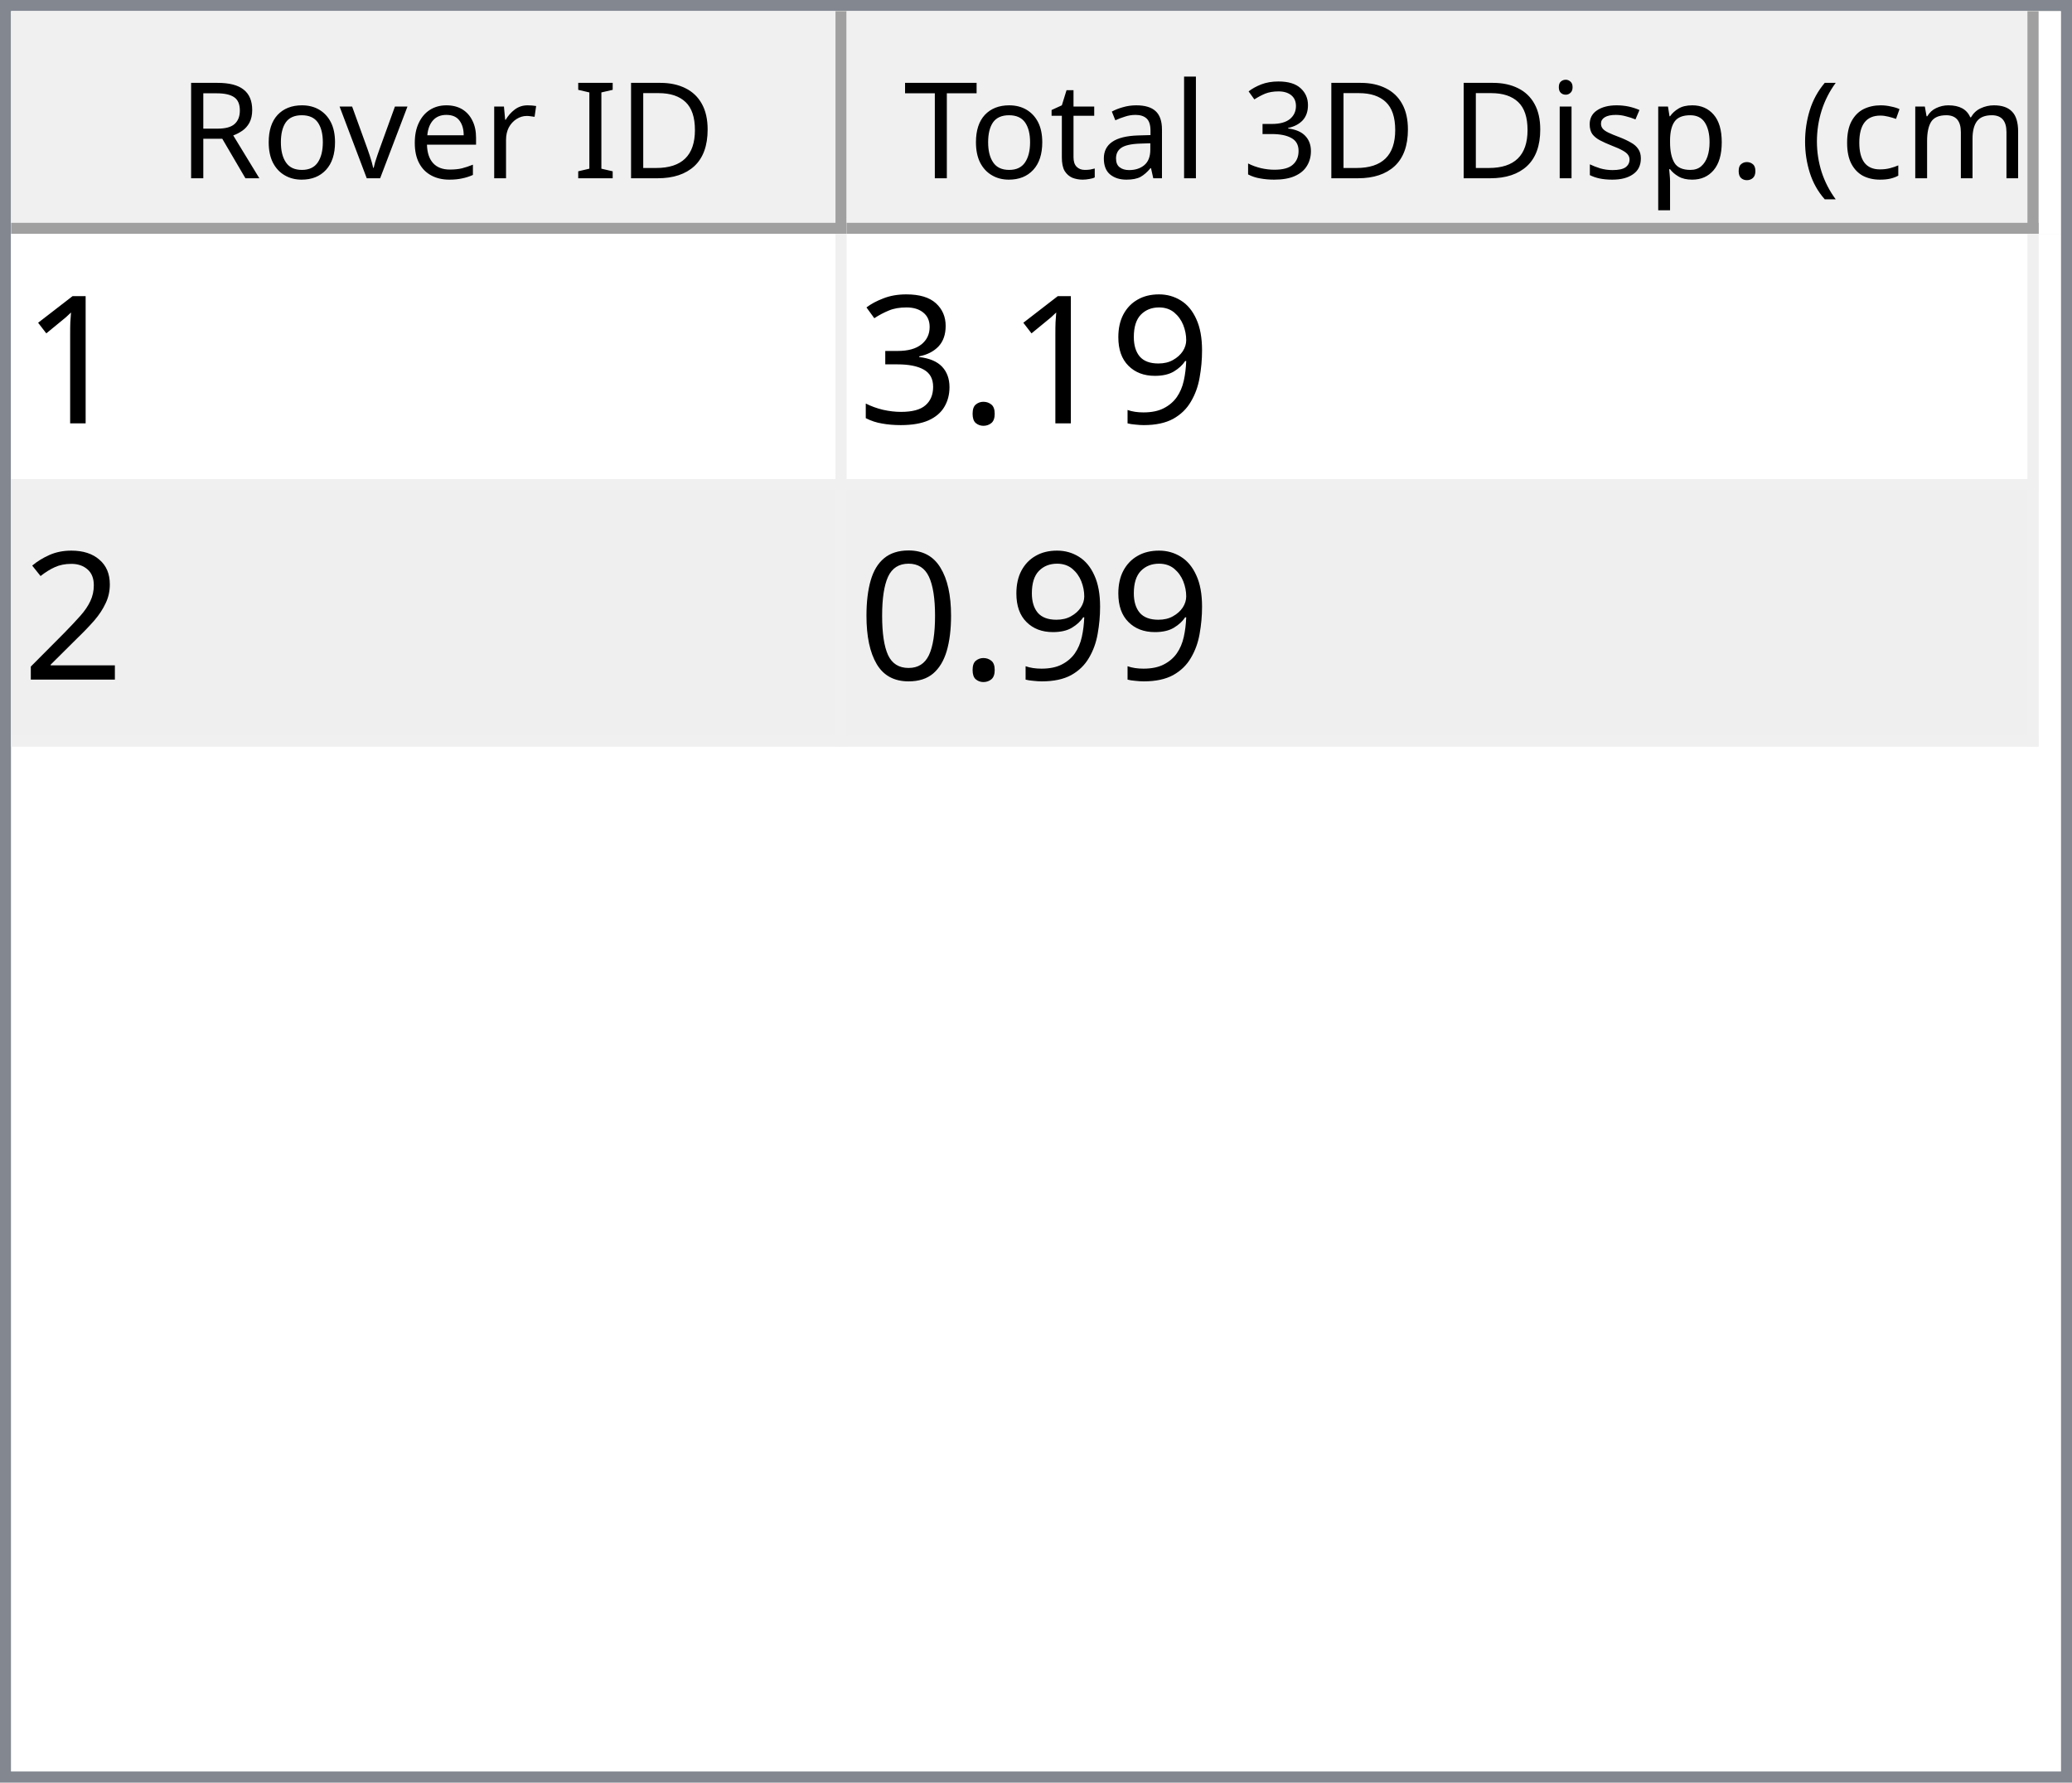
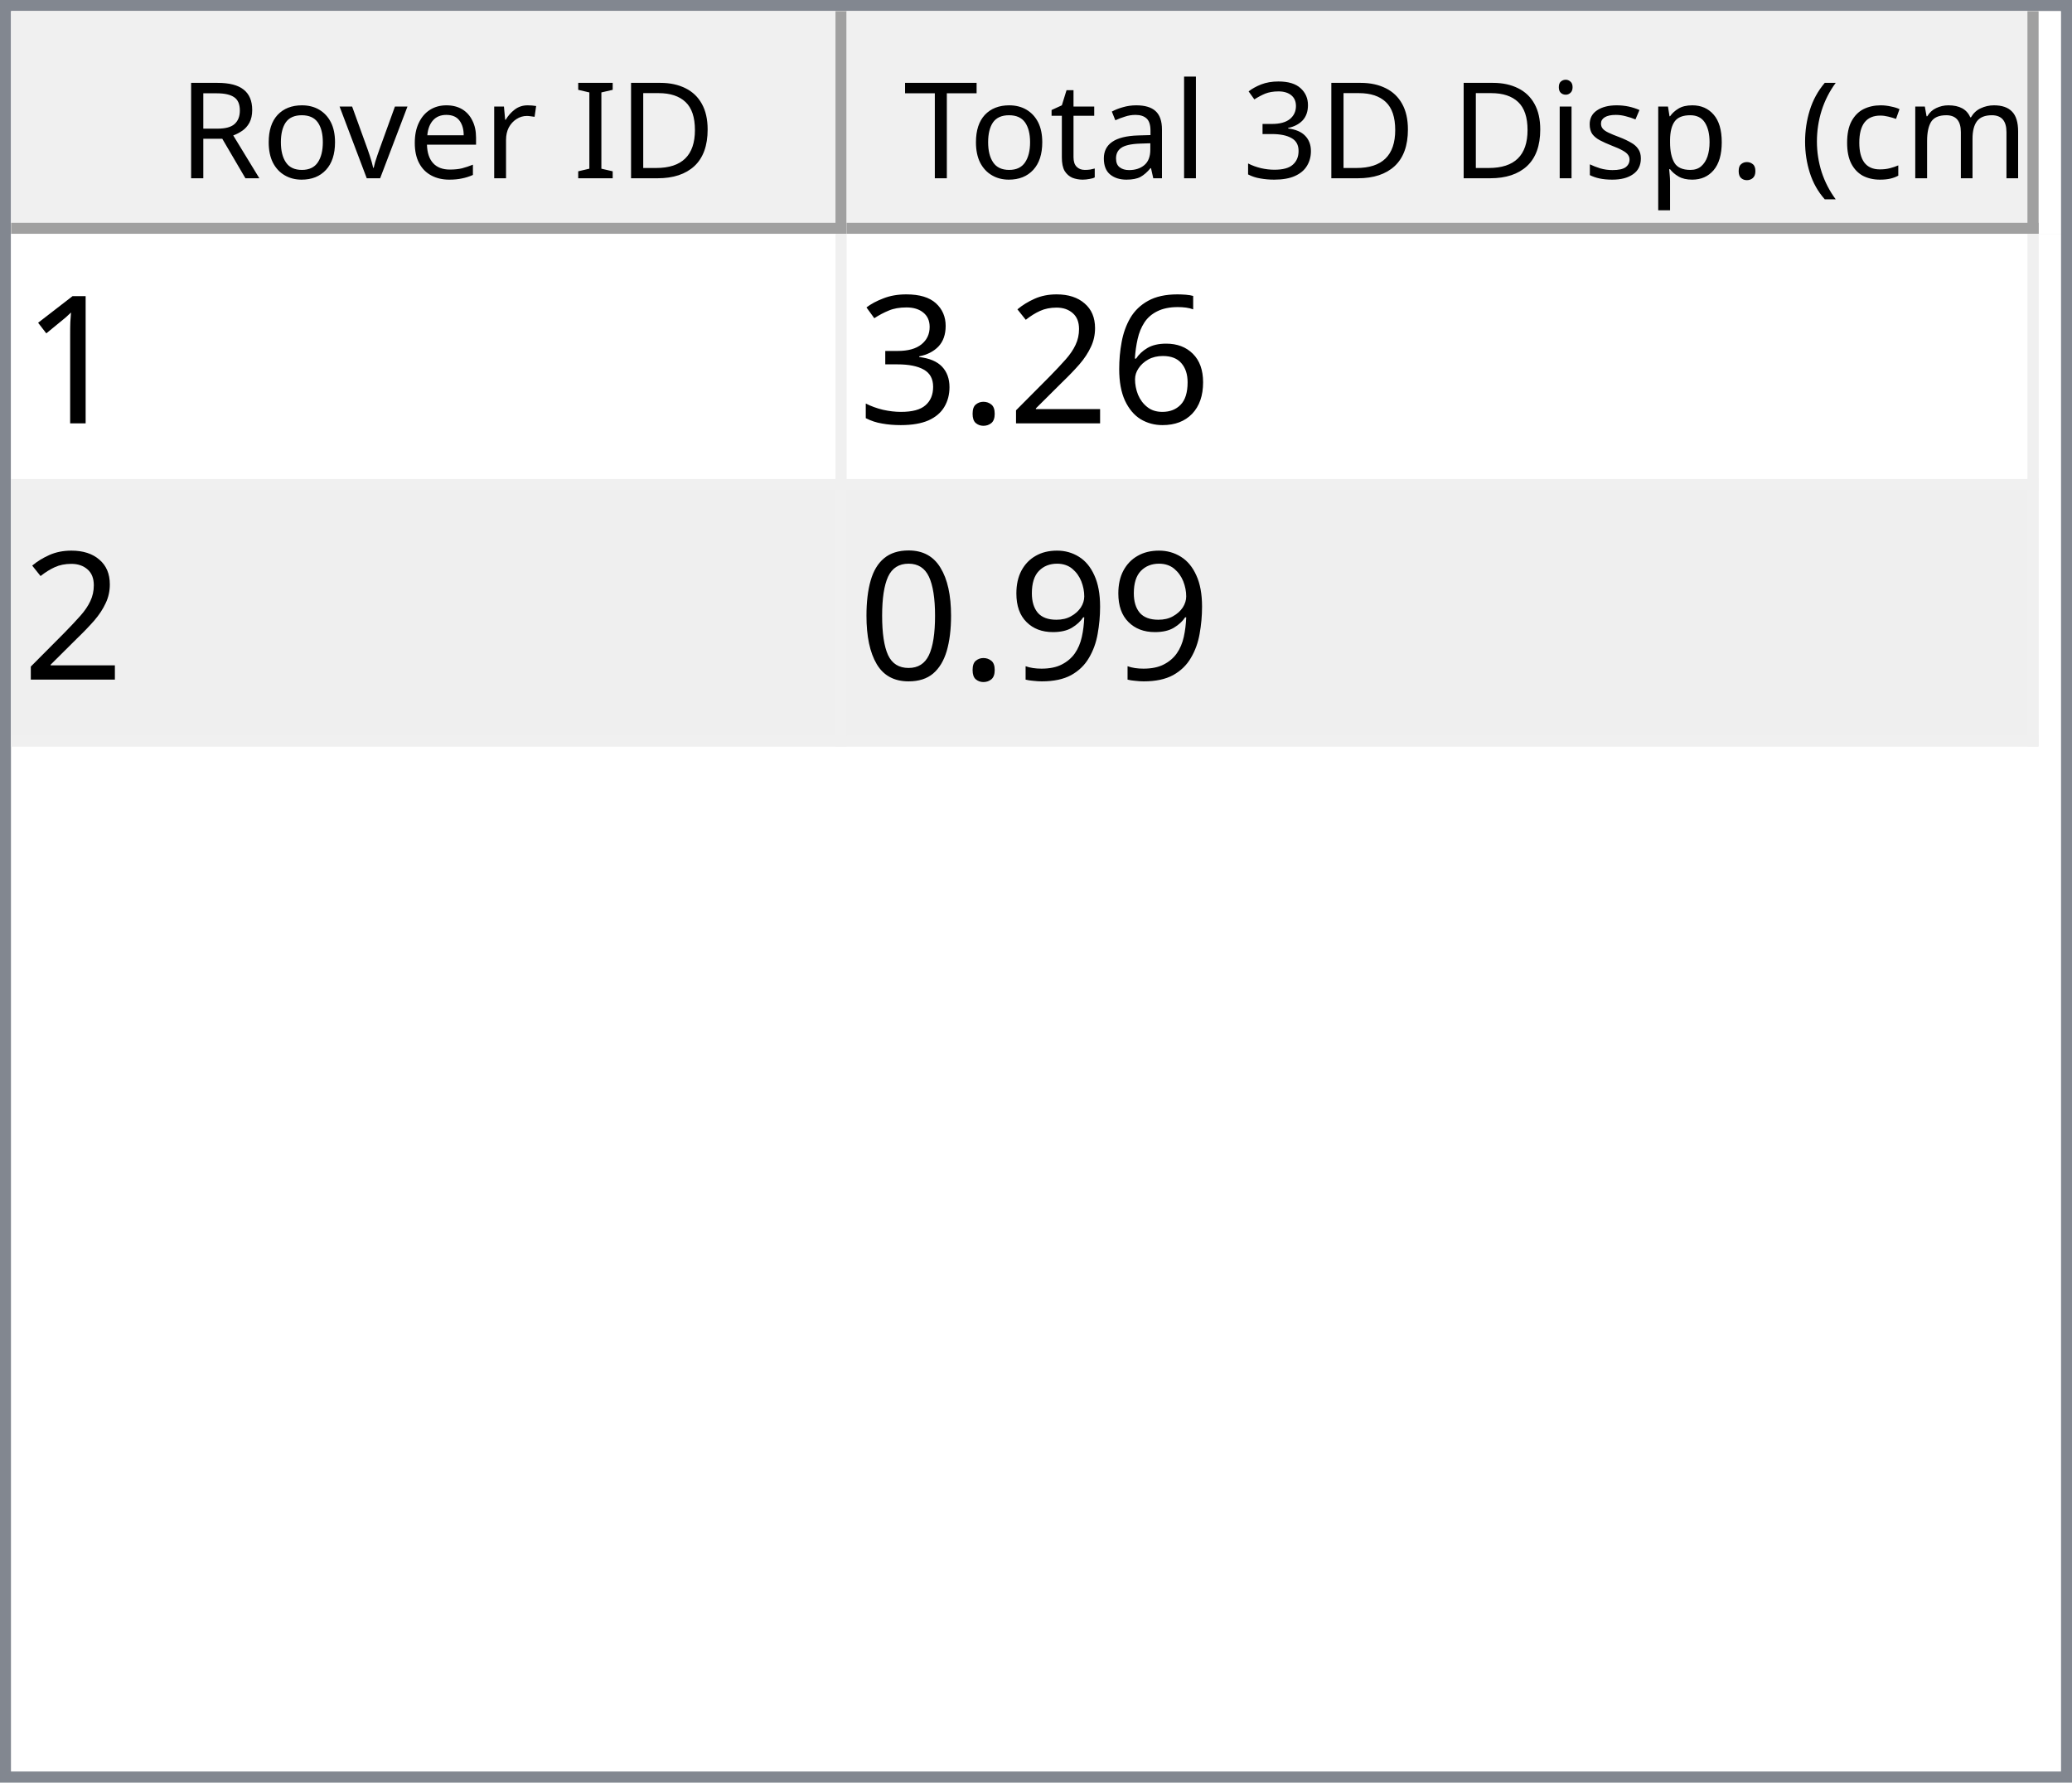
<svg xmlns="http://www.w3.org/2000/svg" style="fill-opacity:1; color-rendering:auto; color-interpolation:auto; text-rendering:auto; stroke:black; stroke-linecap:square; stroke-miterlimit:10; shape-rendering:auto; stroke-opacity:1; fill:black; stroke-dasharray:none; font-weight:normal; stroke-width:1; font-family:'Dialog'; font-style:normal; stroke-linejoin:miter; font-size:12px; stroke-dashoffset:0; image-rendering:auto;" width="186" height="160">
  <defs id="genericDefs" />
  <g>
    <defs id="defs1">
      <clipPath clipPathUnits="userSpaceOnUse" id="clipPath1">
        <path d="M0 0 L186 0 L186 160 L0 160 L0 0 Z" />
      </clipPath>
      <clipPath clipPathUnits="userSpaceOnUse" id="clipPath2">
        <path d="M0 0 L0 160 L186 160 L186 0 Z" />
      </clipPath>
      <clipPath clipPathUnits="userSpaceOnUse" id="clipPath3">
        <path d="M0 0 L0 20 L184 20 L184 0 Z" />
      </clipPath>
      <clipPath clipPathUnits="userSpaceOnUse" id="clipPath4">
        <path d="M0 0 L0 20 L75 20 L75 0 Z" />
      </clipPath>
      <clipPath clipPathUnits="userSpaceOnUse" id="clipPath5">
        <path d="M1 1 L1 19 L74 19 L74 1 Z" />
      </clipPath>
      <clipPath clipPathUnits="userSpaceOnUse" id="clipPath6">
        <path d="M0 0 L0 18 L73 18 L73 0 Z" />
      </clipPath>
      <clipPath clipPathUnits="userSpaceOnUse" id="clipPath7">
        <path d="M-0.5 -0.5 L-0.5 19.5 L74.5 19.5 L74.5 -0.5 Z" />
      </clipPath>
      <clipPath clipPathUnits="userSpaceOnUse" id="clipPath8">
        <path d="M0 0 L0 20 L107 20 L107 0 Z" />
      </clipPath>
      <clipPath clipPathUnits="userSpaceOnUse" id="clipPath9">
        <path d="M1 1 L1 19 L106 19 L106 1 Z" />
      </clipPath>
      <clipPath clipPathUnits="userSpaceOnUse" id="clipPath10">
        <path d="M0 0 L0 18 L105 18 L105 0 Z" />
      </clipPath>
      <clipPath clipPathUnits="userSpaceOnUse" id="clipPath11">
        <path d="M-0.5 -0.5 L-0.5 19.5 L106.5 19.5 L106.5 -0.5 Z" />
      </clipPath>
      <clipPath clipPathUnits="userSpaceOnUse" id="clipPath12">
        <path d="M0 0 L0 138 L184 138 L184 0 Z" />
      </clipPath>
      <clipPath clipPathUnits="userSpaceOnUse" id="clipPath13">
        <path d="M0 0 L0 46 L182 46 L182 0 Z" />
      </clipPath>
      <clipPath clipPathUnits="userSpaceOnUse" id="clipPath14">
        <path d="M-0.5 -0.5 L-0.5 45.5 L181.5 45.5 L181.5 -0.5 Z" />
      </clipPath>
      <clipPath clipPathUnits="userSpaceOnUse" id="clipPath15">
        <path d="M0 0 L0 22 L74 22 L74 0 Z" />
      </clipPath>
      <clipPath clipPathUnits="userSpaceOnUse" id="clipPath16">
        <path d="M0 0 L0 22 L106 22 L106 0 Z" />
      </clipPath>
      <font horiz-adv-x="64.551" id="font1">
        <font-face ascent="107.91" descent="25.098" units-per-em="100" style="font-style:normal; font-family:Segoe UI; font-weight:normal;" />
        <missing-glyph horiz-adv-x="64.551" d="M8.109 0 L8.109 68.266 L56.453 68.266 L56.453 0 L8.109 0 ZM15.328 7.234 L49.219 7.234 L49.219 61.031 L15.328 61.031 L15.328 7.234 Z" />
        <glyph unicode="D" horiz-adv-x="70.117" d="M9.188 0 L9.188 70.016 L28.516 70.016 Q65.531 70.016 65.531 35.891 Q65.531 19.672 55.25 9.836 Q44.969 0 27.734 0 L9.188 0 ZM17.391 62.594 L17.391 7.422 L27.828 7.422 Q41.609 7.422 49.273 14.797 Q56.938 22.172 56.938 35.688 Q56.938 62.594 28.328 62.594 L17.391 62.594 Z" />
        <glyph unicode="I" horiz-adv-x="26.611" d="M17.391 0 L9.188 0 L9.188 70.016 L17.391 70.016 L17.391 0 Z" />
        <glyph unicode=" " horiz-adv-x="27.393" d="" />
        <glyph unicode="r" horiz-adv-x="34.766" d="M34.188 41.891 Q32.078 43.5 28.125 43.5 Q23 43.5 19.555 38.672 Q16.109 33.844 16.109 25.484 L16.109 0 L8.109 0 L8.109 50 L16.109 50 L16.109 39.703 L16.312 39.703 Q18.016 44.969 21.531 47.922 Q25.047 50.875 29.391 50.875 Q32.516 50.875 34.188 50.203 L34.188 41.891 Z" />
        <glyph unicode="e" horiz-adv-x="52.295" d="M48.297 23 L12.984 23 Q13.188 14.656 17.484 10.109 Q21.781 5.562 29.297 5.562 Q37.75 5.562 44.828 11.141 L44.828 3.609 Q38.234 -1.172 27.391 -1.172 Q16.797 -1.172 10.742 5.641 Q4.688 12.453 4.688 24.812 Q4.688 36.469 11.305 43.82 Q17.922 51.172 27.734 51.172 Q37.547 51.172 42.922 44.828 Q48.297 38.484 48.297 27.203 L48.297 23 ZM40.094 29.781 Q40.047 36.719 36.75 40.578 Q33.453 44.438 27.594 44.438 Q21.922 44.438 17.969 40.383 Q14.016 36.328 13.094 29.781 L40.094 29.781 Z" />
        <glyph unicode="v" horiz-adv-x="47.9" d="M47.406 50 L27.484 0 L19.625 0 L0.688 50 L9.469 50 L22.172 13.672 Q23.578 9.672 23.922 6.688 L24.125 6.688 Q24.609 10.453 25.688 13.484 L38.969 50 L47.406 50 Z" />
        <glyph unicode="o" horiz-adv-x="58.594" d="M29 -1.172 Q17.922 -1.172 11.305 5.836 Q4.688 12.844 4.688 24.422 Q4.688 37.016 11.57 44.094 Q18.453 51.172 30.172 51.172 Q41.359 51.172 47.633 44.289 Q53.906 37.406 53.906 25.203 Q53.906 13.234 47.141 6.031 Q40.375 -1.172 29 -1.172 ZM29.594 44.438 Q21.875 44.438 17.383 39.188 Q12.891 33.938 12.891 24.703 Q12.891 15.828 17.43 10.695 Q21.969 5.562 29.594 5.562 Q37.359 5.562 41.531 10.594 Q45.703 15.625 45.703 24.906 Q45.703 34.281 41.531 39.359 Q37.359 44.438 29.594 44.438 Z" />
        <glyph unicode="R" horiz-adv-x="59.814" d="M59.375 0 L49.609 0 L37.891 19.625 Q36.281 22.359 34.766 24.289 Q33.25 26.219 31.664 27.438 Q30.078 28.656 28.25 29.219 Q26.422 29.781 24.125 29.781 L17.391 29.781 L17.391 0 L9.188 0 L9.188 70.016 L30.078 70.016 Q34.672 70.016 38.555 68.867 Q42.438 67.719 45.289 65.375 Q48.141 63.031 49.758 59.547 Q51.375 56.062 51.375 51.375 Q51.375 47.703 50.273 44.656 Q49.172 41.609 47.148 39.211 Q45.125 36.812 42.266 35.133 Q39.406 33.453 35.844 32.516 L35.844 32.328 Q37.594 31.547 38.891 30.547 Q40.188 29.547 41.359 28.18 Q42.531 26.812 43.68 25.078 Q44.828 23.344 46.234 21.047 L59.375 0 ZM17.391 62.594 L17.391 37.203 L28.516 37.203 Q31.594 37.203 34.203 38.133 Q36.812 39.062 38.719 40.797 Q40.625 42.531 41.703 45.047 Q42.781 47.562 42.781 50.688 Q42.781 56.297 39.141 59.445 Q35.5 62.594 28.609 62.594 L17.391 62.594 Z" />
        <glyph unicode=")" horiz-adv-x="30.176" d="M8.297 -15.922 L1.172 -15.922 Q16.406 2.344 16.406 26.812 Q16.406 51.469 1.078 70.016 L8.297 70.016 Q23.531 52.156 23.531 26.703 Q23.531 1.375 8.297 -15.922 Z" />
        <glyph unicode="m" horiz-adv-x="86.133" d="M79.109 0 L71.094 0 L71.094 28.719 Q71.094 37.016 68.531 40.727 Q65.969 44.438 59.906 44.438 Q54.781 44.438 51.195 39.75 Q47.609 35.062 47.609 28.516 L47.609 0 L39.594 0 L39.594 29.688 Q39.594 44.438 28.219 44.438 Q22.953 44.438 19.531 40.016 Q16.109 35.594 16.109 28.516 L16.109 0 L8.109 0 L8.109 50 L16.109 50 L16.109 42.094 L16.312 42.094 Q21.625 51.172 31.844 51.172 Q36.969 51.172 40.773 48.312 Q44.578 45.453 46 40.828 Q51.562 51.172 62.594 51.172 Q79.109 51.172 79.109 30.812 L79.109 0 Z" />
        <glyph unicode="c" horiz-adv-x="46.191" d="M42.188 2.297 Q36.422 -1.172 28.516 -1.172 Q17.828 -1.172 11.258 5.789 Q4.688 12.75 4.688 23.828 Q4.688 36.188 11.766 43.68 Q18.844 51.172 30.672 51.172 Q37.25 51.172 42.281 48.734 L42.281 40.531 Q36.719 44.438 30.375 44.438 Q22.703 44.438 17.797 38.945 Q12.891 33.453 12.891 24.516 Q12.891 15.719 17.508 10.641 Q22.125 5.562 29.891 5.562 Q36.422 5.562 42.188 9.906 L42.188 2.297 Z" />
        <glyph unicode="(" horiz-adv-x="30.176" d="M29.109 -15.922 L21.969 -15.922 Q6.844 1.375 6.844 26.703 Q6.844 52.156 21.969 70.016 L29.203 70.016 Q13.875 51.469 13.875 26.812 Q13.875 2.344 29.109 -15.922 Z" />
        <glyph unicode="." horiz-adv-x="21.68" d="M10.891 -1.078 Q8.641 -1.078 7.055 0.539 Q5.469 2.156 5.469 4.391 Q5.469 6.641 7.055 8.273 Q8.641 9.906 10.891 9.906 Q13.188 9.906 14.797 8.273 Q16.406 6.641 16.406 4.391 Q16.406 2.156 14.797 0.539 Q13.188 -1.078 10.891 -1.078 Z" />
        <glyph unicode="p" horiz-adv-x="58.789" d="M16.312 7.234 L16.109 7.234 L16.109 -23 L8.109 -23 L8.109 50 L16.109 50 L16.109 41.219 L16.312 41.219 Q22.219 51.172 33.594 51.172 Q43.266 51.172 48.688 44.461 Q54.109 37.75 54.109 26.469 Q54.109 13.922 48 6.375 Q41.891 -1.172 31.297 -1.172 Q21.578 -1.172 16.312 7.234 ZM16.109 27.391 L16.109 20.406 Q16.109 14.203 20.141 9.883 Q24.172 5.562 30.375 5.562 Q37.641 5.562 41.773 11.133 Q45.906 16.703 45.906 26.609 Q45.906 34.969 42.047 39.703 Q38.188 44.438 31.594 44.438 Q24.609 44.438 20.359 39.578 Q16.109 34.719 16.109 27.391 Z" />
        <glyph unicode="s" horiz-adv-x="42.432" d="M5.078 1.812 L5.078 10.406 Q11.625 5.562 19.484 5.562 Q30.031 5.562 30.031 12.594 Q30.031 14.594 29.125 15.992 Q28.219 17.391 26.68 18.461 Q25.141 19.531 23.07 20.383 Q21 21.234 18.609 22.172 Q15.281 23.484 12.766 24.828 Q10.25 26.172 8.57 27.859 Q6.891 29.547 6.031 31.695 Q5.172 33.844 5.172 36.719 Q5.172 40.234 6.789 42.945 Q8.406 45.656 11.086 47.484 Q13.766 49.312 17.211 50.242 Q20.656 51.172 24.312 51.172 Q30.812 51.172 35.938 48.922 L35.938 40.828 Q30.422 44.438 23.25 44.438 Q21 44.438 19.195 43.922 Q17.391 43.406 16.094 42.477 Q14.797 41.547 14.086 40.258 Q13.375 38.969 13.375 37.406 Q13.375 35.453 14.086 34.133 Q14.797 32.812 16.164 31.789 Q17.531 30.766 19.484 29.938 Q21.438 29.109 23.922 28.125 Q27.25 26.859 29.883 25.516 Q32.516 24.172 34.375 22.484 Q36.234 20.797 37.234 18.602 Q38.234 16.406 38.234 13.375 Q38.234 9.672 36.602 6.938 Q34.969 4.203 32.234 2.398 Q29.5 0.594 25.93 -0.289 Q22.359 -1.172 18.453 -1.172 Q10.75 -1.172 5.078 1.812 Z" />
        <glyph unicode="i" horiz-adv-x="24.219" d="M12.203 62.703 Q10.062 62.703 8.547 64.164 Q7.031 65.625 7.031 67.875 Q7.031 70.125 8.547 71.609 Q10.062 73.094 12.203 73.094 Q14.406 73.094 15.945 71.609 Q17.484 70.125 17.484 67.875 Q17.484 65.719 15.945 64.211 Q14.406 62.703 12.203 62.703 ZM16.109 0 L8.109 0 L8.109 50 L16.109 50 L16.109 0 Z" />
        <glyph unicode="3" horiz-adv-x="53.906" d="M46.531 19.828 Q46.531 15.094 44.75 11.211 Q42.969 7.328 39.719 4.57 Q36.469 1.812 31.93 0.297 Q27.391 -1.219 21.922 -1.219 Q11.922 -1.219 6 2.594 L6 11.188 Q13.094 5.609 22.219 5.609 Q25.875 5.609 28.828 6.539 Q31.781 7.469 33.906 9.227 Q36.031 10.984 37.18 13.477 Q38.328 15.969 38.328 19.094 Q38.328 32.812 18.797 32.812 L12.984 32.812 L12.984 39.594 L18.5 39.594 Q35.797 39.594 35.797 52.484 Q35.797 64.406 22.609 64.406 Q15.188 64.406 8.688 59.422 L8.688 67.188 Q15.375 71.188 24.609 71.188 Q29 71.188 32.57 69.969 Q36.141 68.75 38.68 66.555 Q41.219 64.359 42.609 61.281 Q44 58.203 44 54.5 Q44 40.672 30.031 36.719 L30.031 36.531 Q33.594 36.141 36.625 34.797 Q39.656 33.453 41.852 31.305 Q44.047 29.156 45.289 26.25 Q46.531 23.344 46.531 19.828 Z" />
        <glyph unicode="l" horiz-adv-x="24.219" d="M16.109 0 L8.109 0 L8.109 74.031 L16.109 74.031 L16.109 0 Z" />
        <glyph unicode="a" horiz-adv-x="50.879" d="M43.891 0 L35.891 0 L35.891 7.812 L35.688 7.812 Q30.469 -1.172 20.312 -1.172 Q12.844 -1.172 8.617 2.781 Q4.391 6.734 4.391 13.281 Q4.391 27.297 20.906 29.594 L35.891 31.688 Q35.891 44.438 25.594 44.438 Q16.547 44.438 9.281 38.281 L9.281 46.484 Q16.656 51.172 26.266 51.172 Q43.891 51.172 43.891 32.516 L43.891 0 ZM35.891 25.297 L23.828 23.641 Q18.266 22.859 15.43 20.875 Q12.594 18.891 12.594 13.875 Q12.594 10.203 15.211 7.883 Q17.828 5.562 22.172 5.562 Q28.125 5.562 32.008 9.742 Q35.891 13.922 35.891 20.312 L35.891 25.297 Z" />
        <glyph unicode="t" horiz-adv-x="33.887" d="M31.297 0.484 Q28.469 -1.078 23.828 -1.078 Q10.688 -1.078 10.688 13.578 L10.688 43.172 L2.094 43.172 L2.094 50 L10.688 50 L10.688 62.203 L18.703 64.797 L18.703 50 L31.297 50 L31.297 43.172 L18.703 43.172 L18.703 14.984 Q18.703 9.969 20.414 7.82 Q22.125 5.672 26.078 5.672 Q29.109 5.672 31.297 7.328 L31.297 0.484 Z" />
        <glyph unicode="T" horiz-adv-x="52.393" d="M50.594 62.594 L30.375 62.594 L30.375 0 L22.172 0 L22.172 62.594 L2 62.594 L2 70.016 L50.594 70.016 L50.594 62.594 Z" />
      </font>
      <font horiz-adv-x="75.0" id="font2">
        <font-face ascent="100.537" descent="21.973" units-per-em="100" style="font-style:normal; font-family:sans-serif; font-weight:normal;" />
        <missing-glyph horiz-adv-x="75.0" d="M12.5 0 L12.5 62.5 L62.5 62.5 L62.5 0 L12.5 0 ZM14.062 1.562 L60.938 1.562 L60.938 60.938 L14.062 60.938 L14.062 1.562 Z" />
        <glyph unicode="1" horiz-adv-x="55.615" d="M37.25 0 L28.469 0 L28.469 56 Q25.297 52.984 20.141 49.953 Q14.984 46.922 10.891 45.406 L10.891 53.906 Q18.266 57.375 23.781 62.305 Q29.297 67.234 31.594 71.875 L37.25 71.875 L37.25 0 Z" />
-         <glyph unicode="9" horiz-adv-x="55.615" d="M5.469 16.547 L13.922 17.328 Q14.984 11.375 18.016 8.688 Q21.047 6 25.781 6 Q29.828 6 32.883 7.859 Q35.938 9.719 37.891 12.82 Q39.844 15.922 41.164 21.195 Q42.484 26.469 42.484 31.938 Q42.484 32.516 42.438 33.688 Q39.797 29.5 35.234 26.883 Q30.672 24.266 25.344 24.266 Q16.453 24.266 10.305 30.711 Q4.156 37.156 4.156 47.703 Q4.156 58.594 10.578 65.234 Q17 71.875 26.656 71.875 Q33.641 71.875 39.43 68.117 Q45.219 64.359 48.219 57.398 Q51.219 50.438 51.219 37.25 Q51.219 23.531 48.242 15.406 Q45.266 7.281 39.383 3.031 Q33.5 -1.219 25.594 -1.219 Q17.188 -1.219 11.867 3.445 Q6.547 8.109 5.469 16.547 ZM41.453 48.141 Q41.453 55.719 37.43 60.156 Q33.406 64.594 27.734 64.594 Q21.875 64.594 17.531 59.812 Q13.188 55.031 13.188 47.406 Q13.188 40.578 17.312 36.305 Q21.438 32.031 27.484 32.031 Q33.594 32.031 37.523 36.305 Q41.453 40.578 41.453 48.141 Z" />
+         <glyph unicode="6" horiz-adv-x="55.615" d="M49.75 54.047 L41.016 53.375 Q39.844 58.547 37.703 60.891 Q34.125 64.656 28.906 64.656 Q24.703 64.656 21.531 62.312 Q17.391 59.281 14.992 53.469 Q12.594 47.656 12.5 36.922 Q15.672 41.75 20.266 44.094 Q24.859 46.438 29.891 46.438 Q38.672 46.438 44.852 39.969 Q51.031 33.5 51.031 23.25 Q51.031 16.5 48.125 10.719 Q45.219 4.938 40.141 1.859 Q35.062 -1.219 28.609 -1.219 Q17.625 -1.219 10.695 6.859 Q3.766 14.938 3.766 33.5 Q3.766 54.25 11.422 63.672 Q18.109 71.875 29.438 71.875 Q37.891 71.875 43.289 67.141 Q48.688 62.406 49.75 54.047 ZM13.875 23.188 Q13.875 18.656 15.797 14.508 Q17.719 10.359 21.188 8.18 Q24.656 6 28.469 6 Q34.031 6 38.039 10.492 Q42.047 14.984 42.047 22.703 Q42.047 30.125 38.086 34.398 Q34.125 38.672 28.125 38.672 Q22.172 38.672 18.023 34.398 Q13.875 30.125 13.875 23.188 Z" />
+         <glyph unicode="2" horiz-adv-x="55.615" d="M50.344 8.453 L50.344 0 L3.031 0 Q2.938 3.172 4.047 6.109 Q5.859 10.938 9.836 15.625 Q13.812 20.312 21.344 26.469 Q33.016 36.031 37.117 41.625 Q41.219 47.219 41.219 52.203 Q41.219 57.422 37.477 61.008 Q33.734 64.594 27.734 64.594 Q21.391 64.594 17.578 60.789 Q13.766 56.984 13.719 50.25 L4.688 51.172 Q5.609 61.281 11.664 66.578 Q17.719 71.875 27.938 71.875 Q38.234 71.875 44.242 66.164 Q50.25 60.453 50.25 52 Q50.25 47.703 48.492 43.555 Q46.734 39.406 42.656 34.812 Q38.578 30.219 29.109 22.219 Q21.188 15.578 18.945 13.211 Q16.703 10.844 15.234 8.453 L50.344 8.453 Z" />
        <glyph unicode="." horiz-adv-x="27.783" d="M9.078 0 L9.078 10.016 L19.094 10.016 L19.094 0 L9.078 0 Z" />
        <glyph unicode="3" horiz-adv-x="55.615" d="M4.203 18.891 L12.984 20.062 Q14.5 12.594 18.141 9.297 Q21.781 6 27 6 Q33.203 6 37.477 10.297 Q41.75 14.594 41.75 20.953 Q41.75 27 37.797 30.93 Q33.844 34.859 27.734 34.859 Q25.25 34.859 21.531 33.891 L22.516 41.609 Q23.391 41.5 23.922 41.5 Q29.547 41.5 34.039 44.43 Q38.531 47.359 38.531 53.469 Q38.531 58.297 35.258 61.477 Q31.984 64.656 26.812 64.656 Q21.688 64.656 18.266 61.43 Q14.844 58.203 13.875 51.766 L5.078 53.328 Q6.688 62.156 12.398 67.016 Q18.109 71.875 26.609 71.875 Q32.469 71.875 37.398 69.359 Q42.328 66.844 44.945 62.5 Q47.562 58.156 47.562 53.266 Q47.562 48.641 45.07 44.828 Q42.578 41.016 37.703 38.766 Q44.047 37.312 47.562 32.695 Q51.078 28.078 51.078 21.141 Q51.078 11.766 44.242 5.25 Q37.406 -1.266 26.953 -1.266 Q17.531 -1.266 11.305 4.352 Q5.078 9.969 4.203 18.891 Z" />
-         <glyph unicode="2" horiz-adv-x="55.615" d="M50.344 8.453 L50.344 0 L3.031 0 Q2.938 3.172 4.047 6.109 Q5.859 10.938 9.836 15.625 Q13.812 20.312 21.344 26.469 Q33.016 36.031 37.117 41.625 Q41.219 47.219 41.219 52.203 Q41.219 57.422 37.477 61.008 Q33.734 64.594 27.734 64.594 Q21.391 64.594 17.578 60.789 Q13.766 56.984 13.719 50.25 L4.688 51.172 Q5.609 61.281 11.664 66.578 Q17.719 71.875 27.938 71.875 Q38.234 71.875 44.242 66.164 Q50.25 60.453 50.25 52 Q50.25 47.703 48.492 43.555 Q46.734 39.406 42.656 34.812 Q38.578 30.219 29.109 22.219 Q21.188 15.578 18.945 13.211 Q16.703 10.844 15.234 8.453 L50.344 8.453 Z" />
+         <glyph unicode="9" horiz-adv-x="55.615" d="M5.469 16.547 L13.922 17.328 Q14.984 11.375 18.016 8.688 Q21.047 6 25.781 6 Q29.828 6 32.883 7.859 Q35.938 9.719 37.891 12.82 Q39.844 15.922 41.164 21.195 Q42.484 26.469 42.484 31.938 Q42.484 32.516 42.438 33.688 Q39.797 29.5 35.234 26.883 Q30.672 24.266 25.344 24.266 Q16.453 24.266 10.305 30.711 Q4.156 37.156 4.156 47.703 Q4.156 58.594 10.578 65.234 Q17 71.875 26.656 71.875 Q33.641 71.875 39.43 68.117 Q45.219 64.359 48.219 57.398 Q51.219 50.438 51.219 37.25 Q51.219 23.531 48.242 15.406 Q45.266 7.281 39.383 3.031 Q33.5 -1.219 25.594 -1.219 Q17.188 -1.219 11.867 3.445 Q6.547 8.109 5.469 16.547 ZM41.453 48.141 Q41.453 55.719 37.43 60.156 Q33.406 64.594 27.734 64.594 Q21.875 64.594 17.531 59.812 Q13.188 55.031 13.188 47.406 Q13.188 40.578 17.312 36.305 Q21.438 32.031 27.484 32.031 Q33.594 32.031 37.523 36.305 Q41.453 40.578 41.453 48.141 Z" />
        <glyph unicode="0" horiz-adv-x="55.615" d="M4.156 35.297 Q4.156 48 6.766 55.742 Q9.375 63.484 14.523 67.68 Q19.672 71.875 27.484 71.875 Q33.25 71.875 37.594 69.555 Q41.938 67.234 44.773 62.867 Q47.609 58.5 49.219 52.227 Q50.828 45.953 50.828 35.297 Q50.828 22.703 48.242 14.969 Q45.656 7.234 40.508 3.008 Q35.359 -1.219 27.484 -1.219 Q17.141 -1.219 11.234 6.203 Q4.156 15.141 4.156 35.297 ZM13.188 35.297 Q13.188 17.672 17.312 11.836 Q21.438 6 27.484 6 Q33.547 6 37.672 11.859 Q41.797 17.719 41.797 35.297 Q41.797 52.984 37.672 58.789 Q33.547 64.594 27.391 64.594 Q21.344 64.594 17.719 59.469 Q13.188 52.938 13.188 35.297 Z" />
      </font>
    </defs>
    <g style="fill:white; stroke:white;">
      <rect x="0" y="0" width="186" style="clip-path:url(#clipPath1); stroke:none;" height="160" />
    </g>
    <g style="fill:white; text-rendering:optimizeSpeed; color-rendering:optimizeSpeed; image-rendering:optimizeSpeed; shape-rendering:crispEdges; stroke:white; color-interpolation:sRGB;">
      <rect x="0" width="186" height="160" y="0" style="stroke:none;" />
      <path style="stroke:none;" d="M0 160 L186 160 L186 0 L0 0 Z" />
    </g>
    <g style="fill:rgb(240,240,240); font-family:'Segoe UI'; stroke:rgb(240,240,240);">
      <rect x="0" y="0" width="186" style="clip-path:url(#clipPath2); stroke:none;" height="160" />
    </g>
    <g style="fill:rgb(130,135,144); font-family:'Segoe UI'; stroke:rgb(130,135,144);">
      <path d="M0 0 L186 0 L186 160 L0 160 L0 0 ZM1 1 L185 1 L185 159 L1 159 L1 1 Z" style="fill-rule:evenodd; clip-path:url(#clipPath2); stroke:none;" />
    </g>
    <g style="fill:white; font-family:'Segoe UI'; stroke:white;" transform="translate(1,1)">
      <rect x="0" y="0" width="184" style="clip-path:url(#clipPath3); stroke:none;" height="20" />
    </g>
    <g style="fill:rgb(240,240,240); font-family:'Segoe UI'; stroke:rgb(240,240,240);" transform="translate(1,1)">
      <rect x="0" y="0" width="75" style="clip-path:url(#clipPath4); stroke:none;" height="20" />
    </g>
    <g style="font-family:'Segoe UI';" transform="translate(2,2)">
      <text x="14" xml:space="preserve" y="14" style="clip-path:url(#clipPath6); stroke:none;">Rover ID</text>
    </g>
    <g style="fill:rgb(160,160,160); font-family:'Segoe UI'; stroke:rgb(160,160,160); stroke-linejoin:bevel;" transform="translate(1.5,1.5)">
      <line x1="74" x2="74" y1="0" style="fill:none; clip-path:url(#clipPath7);" y2="19" />
    </g>
    <g style="fill:rgb(160,160,160); font-family:'Segoe UI'; stroke:rgb(160,160,160); stroke-linejoin:bevel;" transform="matrix(1,0,0,1,1,1) translate(0.5,0.5)">
      <line x1="0" x2="74" y1="19" style="fill:none; clip-path:url(#clipPath7);" y2="19" />
    </g>
    <g style="fill:rgb(240,240,240); font-family:'Segoe UI'; stroke:rgb(240,240,240);" transform="translate(76,1)">
      <rect x="0" y="0" width="107" style="clip-path:url(#clipPath8); stroke:none;" height="20" />
    </g>
    <g style="font-family:'Segoe UI';" transform="translate(77,2)">
      <text x="1" xml:space="preserve" y="14" style="clip-path:url(#clipPath10); stroke:none;"> Total 3D Disp. (cm)</text>
    </g>
    <g style="fill:rgb(160,160,160); font-family:'Segoe UI'; stroke:rgb(160,160,160); stroke-linejoin:bevel;" transform="translate(76.5,1.5)">
      <line x1="106" x2="106" y1="0" style="fill:none; clip-path:url(#clipPath11);" y2="19" />
    </g>
    <g style="fill:rgb(160,160,160); font-family:'Segoe UI'; stroke:rgb(160,160,160); stroke-linejoin:bevel;" transform="matrix(1,0,0,1,76,1) translate(0.5,0.5)">
      <line x1="0" x2="106" y1="19" style="fill:none; clip-path:url(#clipPath11);" y2="19" />
    </g>
    <g style="fill:white; font-family:'Segoe UI'; stroke:white;" transform="translate(1,21)">
      <rect x="0" y="0" width="184" style="clip-path:url(#clipPath12); stroke:none;" height="138" />
    </g>
    <g style="fill:rgb(240,240,240); font-size:16px; font-family:sans-serif; stroke:rgb(240,240,240);" transform="translate(1,21)">
      <rect x="0" y="0" width="182" style="clip-path:url(#clipPath13); stroke:none;" height="46" />
      <line transform="translate(0.5,0.5)" x1="0" x2="181" y1="22" style="clip-path:url(#clipPath14); fill:none; stroke-linejoin:bevel;" y2="22" />
    </g>
    <g transform="matrix(1,0,0,1,1,21) translate(0.5,0.5)" style="fill:rgb(240,240,240); font-size:16px; font-family:sans-serif; stroke:rgb(240,240,240); stroke-linejoin:bevel;">
      <line x1="0" x2="181" y1="45" style="fill:none; clip-path:url(#clipPath14);" y2="45" />
    </g>
    <g transform="matrix(1,0,0,1,1,21) translate(0.5,0.5)" style="fill:rgb(240,240,240); font-size:16px; font-family:sans-serif; stroke:rgb(240,240,240); stroke-linejoin:bevel;">
      <line x1="74" x2="74" y1="0" style="fill:none; clip-path:url(#clipPath14);" y2="45" />
    </g>
    <g transform="matrix(1,0,0,1,1,21) translate(0.5,0.5)" style="fill:rgb(240,240,240); font-size:16px; font-family:sans-serif; stroke:rgb(240,240,240); stroke-linejoin:bevel;">
      <line x1="181" x2="181" y1="0" style="fill:none; clip-path:url(#clipPath14);" y2="45" />
    </g>
    <g style="fill:white; font-size:16px; font-family:sans-serif; stroke:white;" transform="matrix(1,0,0,1,1,21)">
      <rect x="0" y="0" width="74" style="clip-path:url(#clipPath15); stroke:none;" height="22" />
      <text x="1" y="17" style="fill:black; clip-path:url(#clipPath15); stroke:none;" xml:space="preserve">1</text>
    </g>
    <g style="fill:white; font-size:16px; font-family:sans-serif; stroke:white;" transform="matrix(1,0,0,1,1,21) translate(75,0)">
      <rect x="0" y="0" width="106" style="clip-path:url(#clipPath16); stroke:none;" height="22" />
-       <text x="1" y="17" style="fill:black; clip-path:url(#clipPath16); stroke:none;" xml:space="preserve">3.19</text>
+       <text x="1" y="17" style="fill:black; clip-path:url(#clipPath16); stroke:none;" xml:space="preserve">3.26</text>
    </g>
    <g style="fill:rgb(239,239,239); font-size:16px; font-family:sans-serif; stroke:rgb(239,239,239);" transform="matrix(1,0,0,1,1,21) translate(0,23)">
      <rect x="0" y="0" width="74" style="clip-path:url(#clipPath15); stroke:none;" height="22" />
      <text x="1" y="17" style="fill:black; clip-path:url(#clipPath15); stroke:none;" xml:space="preserve">2</text>
    </g>
    <g style="fill:rgb(239,239,239); font-size:16px; font-family:sans-serif; stroke:rgb(239,239,239);" transform="matrix(1,0,0,1,1,21) translate(75,23)">
      <rect x="0" y="0" width="106" style="clip-path:url(#clipPath16); stroke:none;" height="22" />
      <text x="1" y="17" style="fill:black; clip-path:url(#clipPath16); stroke:none;" xml:space="preserve">0.99</text>
    </g>
  </g>
</svg>
